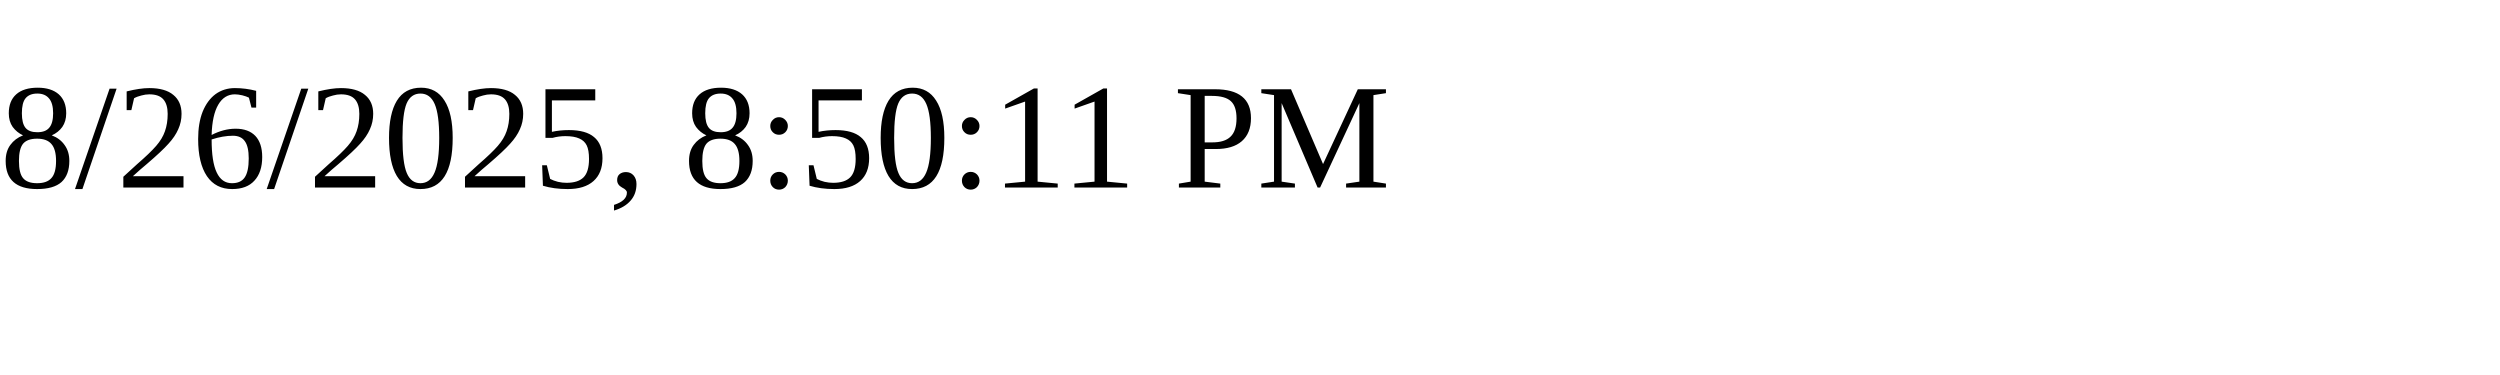
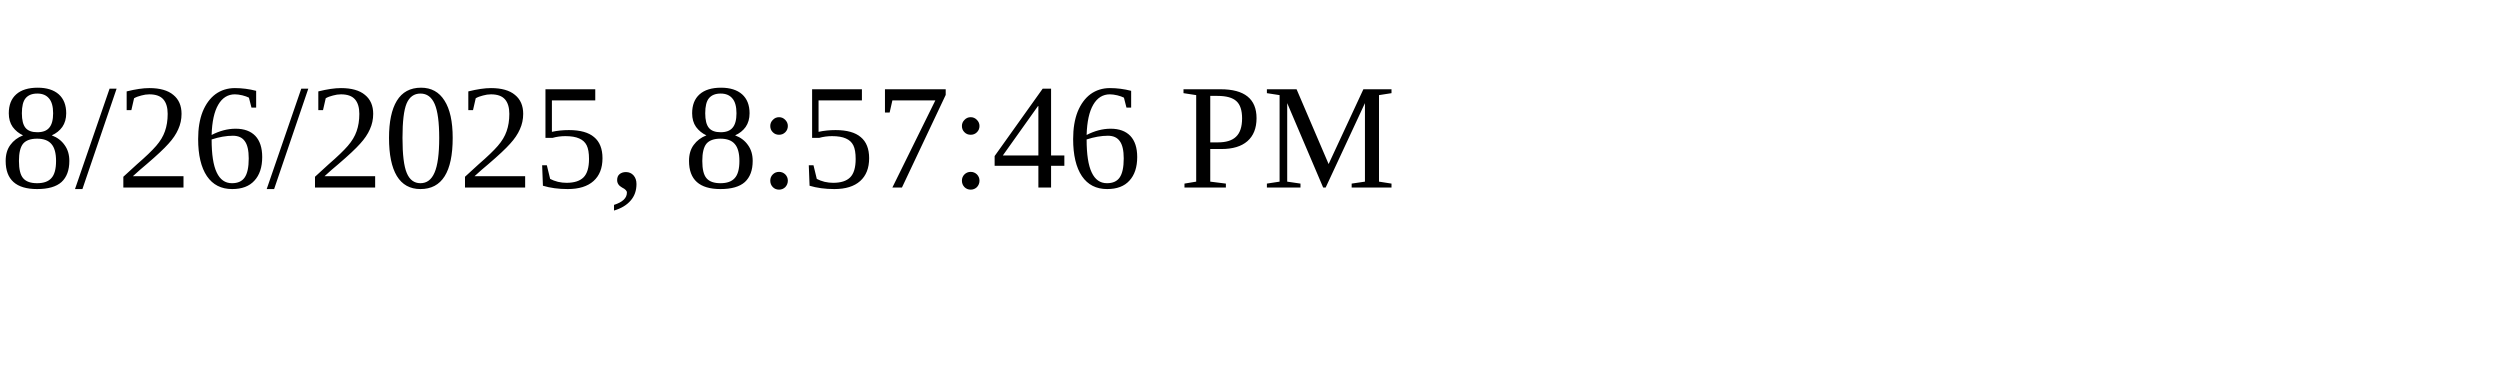
<svg xmlns="http://www.w3.org/2000/svg" height="30" width="200">
-   <text x="0" y="15">8/26/2025, 8:50:11 PM</text>
+   <text x="0" y="15">8/26/2025, 8:57:46 PM</text>
</svg>
